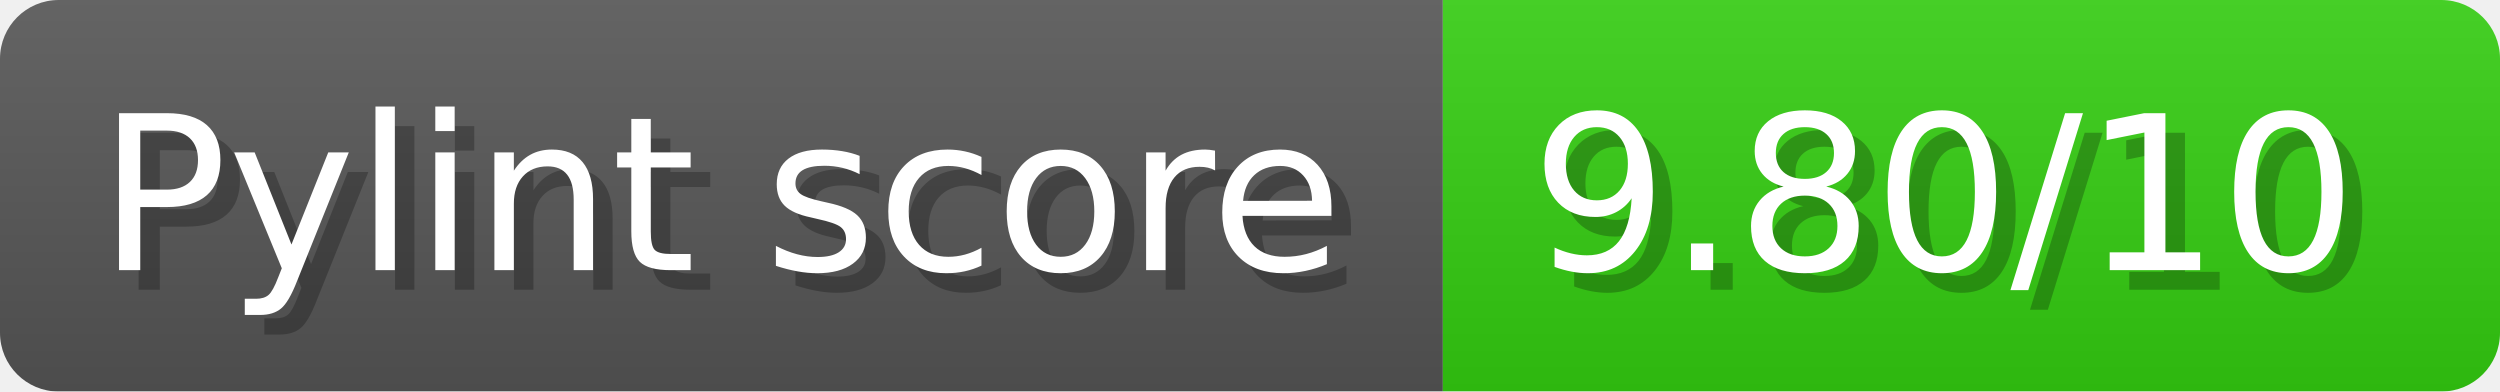
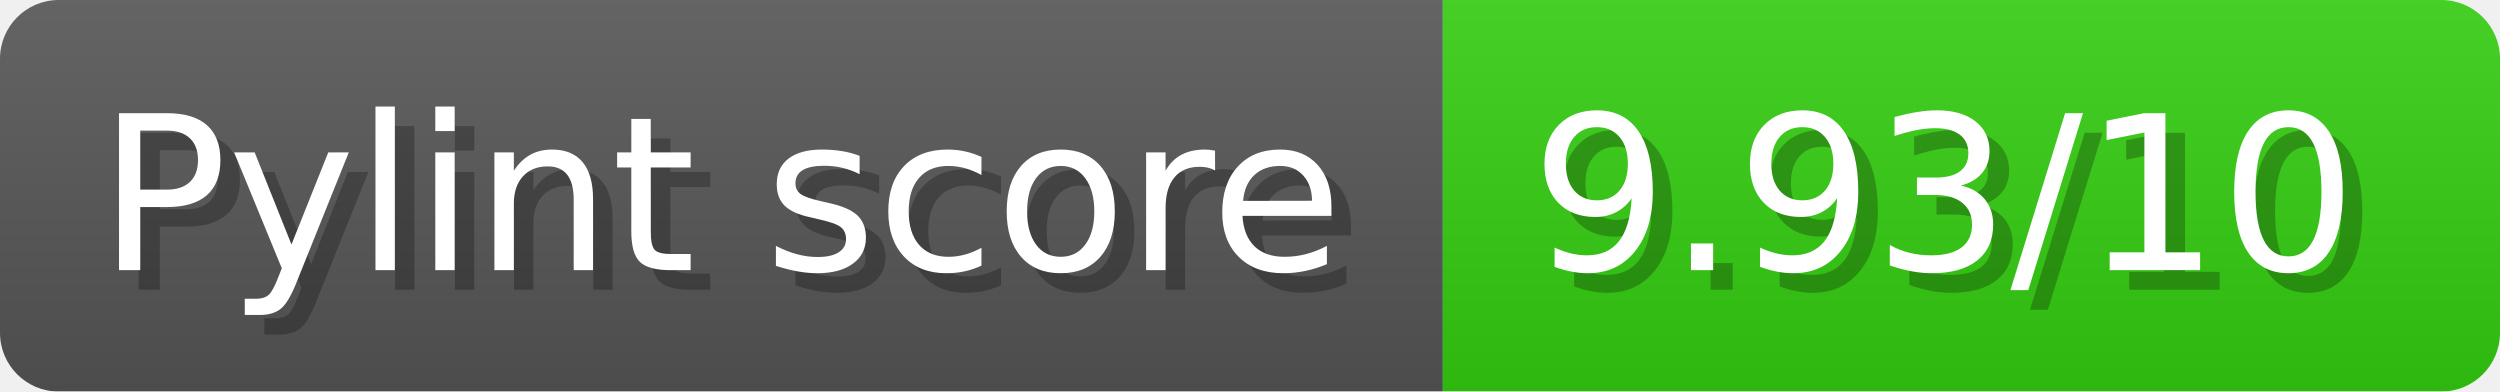
- <svg xmlns="http://www.w3.org/2000/svg" width="127.7" height="20" viewBox="0 0 1277 200" role="img" aria-label="Pylint score: 9.80/10">
+ <svg xmlns="http://www.w3.org/2000/svg" width="127.7" height="20" viewBox="0 0 1277 200" role="img" aria-label="Pylint score: 9.93/10">
  <linearGradient id="a" x2="0" y2="100%">
    <stop offset="0" stop-opacity=".1" stop-color="#EEE" />
    <stop offset="1" stop-opacity=".1" />
  </linearGradient>
  <mask id="m">
    <rect width="1277" height="200" rx="30" fill="#FFF" />
  </mask>
  <g mask="url(#m)">
    <rect width="737" height="200" fill="#555" />
    <rect width="540" height="200" fill="#3C1" x="737" />
    <rect width="1277" height="200" fill="url(#a)" />
  </g>
  <g aria-hidden="true" fill="#fff" text-anchor="start" font-family="Verdana,DejaVu Sans,sans-serif" font-size="110">
    <text x="60" y="148" textLength="637" fill="#000" opacity="0.25">Pylint score</text>
    <text x="50" y="138" textLength="637">Pylint score</text>
-     <text x="792" y="148" textLength="440" fill="#000" opacity="0.25">9.80/10</text>
-     <text x="782" y="138" textLength="440">9.80/10</text>
+     <text x="792" y="148" textLength="440" fill="#000" opacity="0.25">9.93/10</text>
+     <text x="782" y="138" textLength="440">9.93/10</text>
  </g>
</svg>
